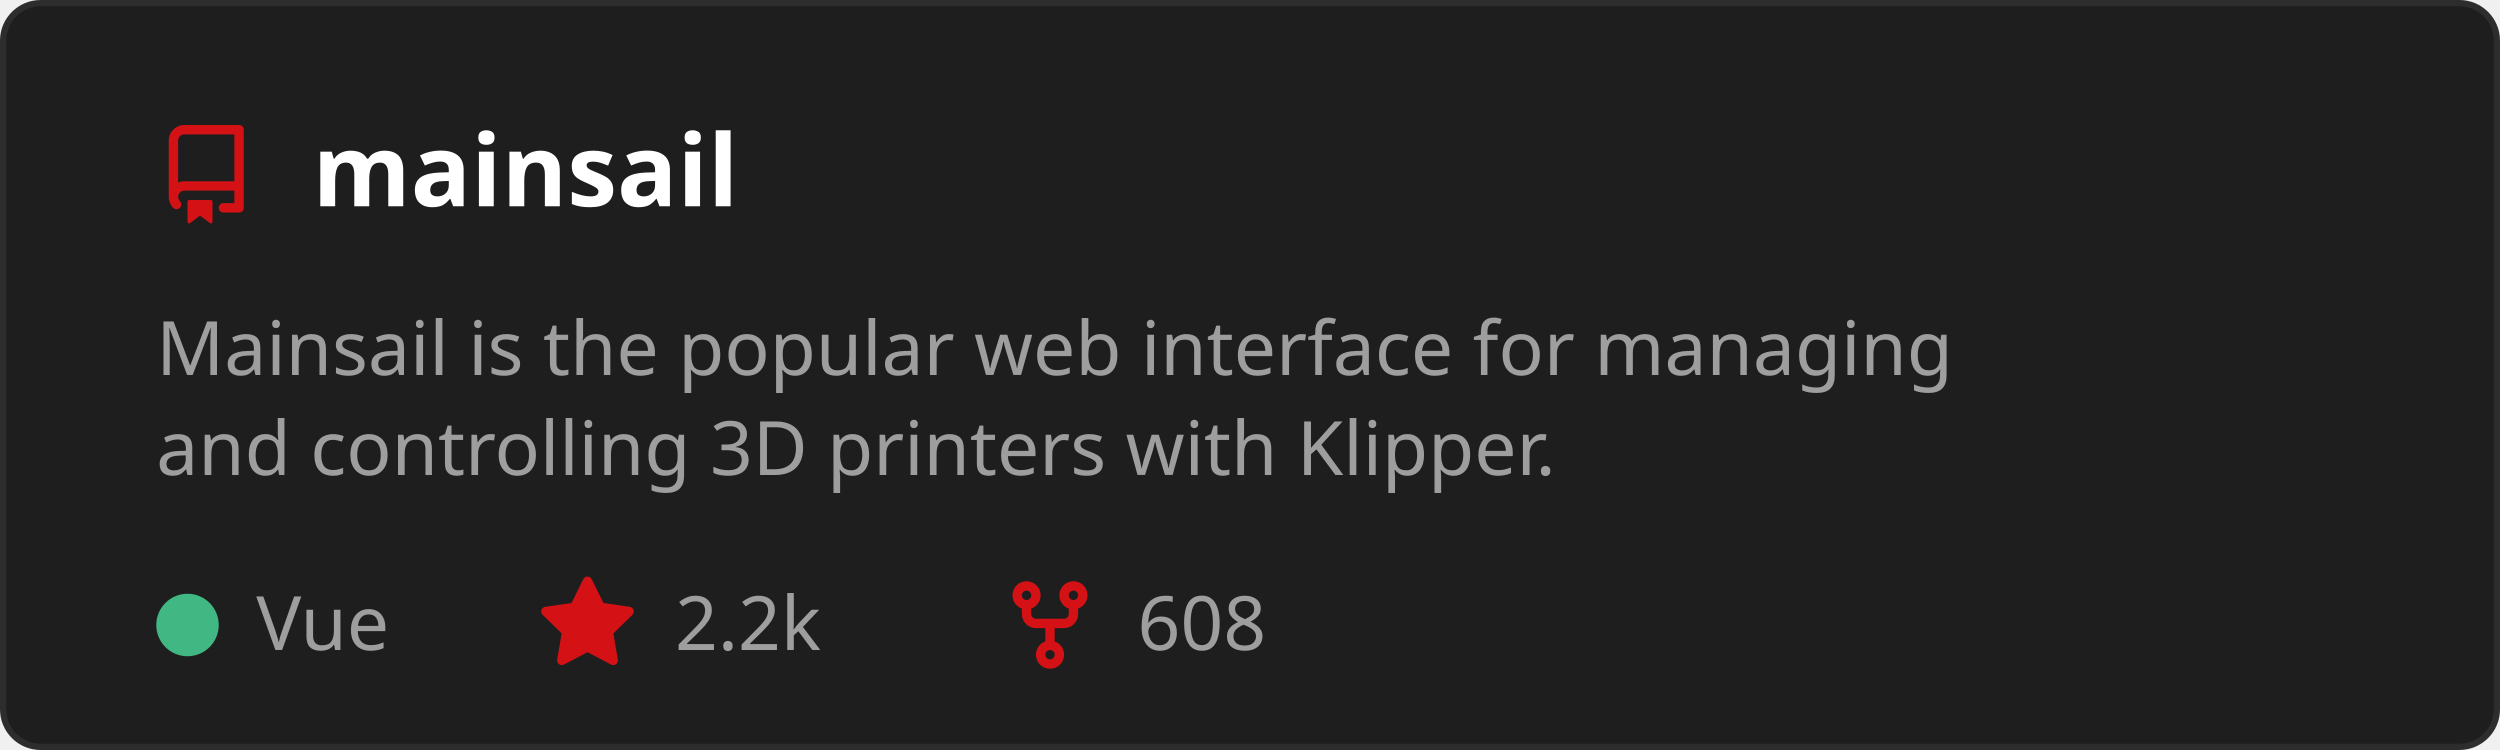
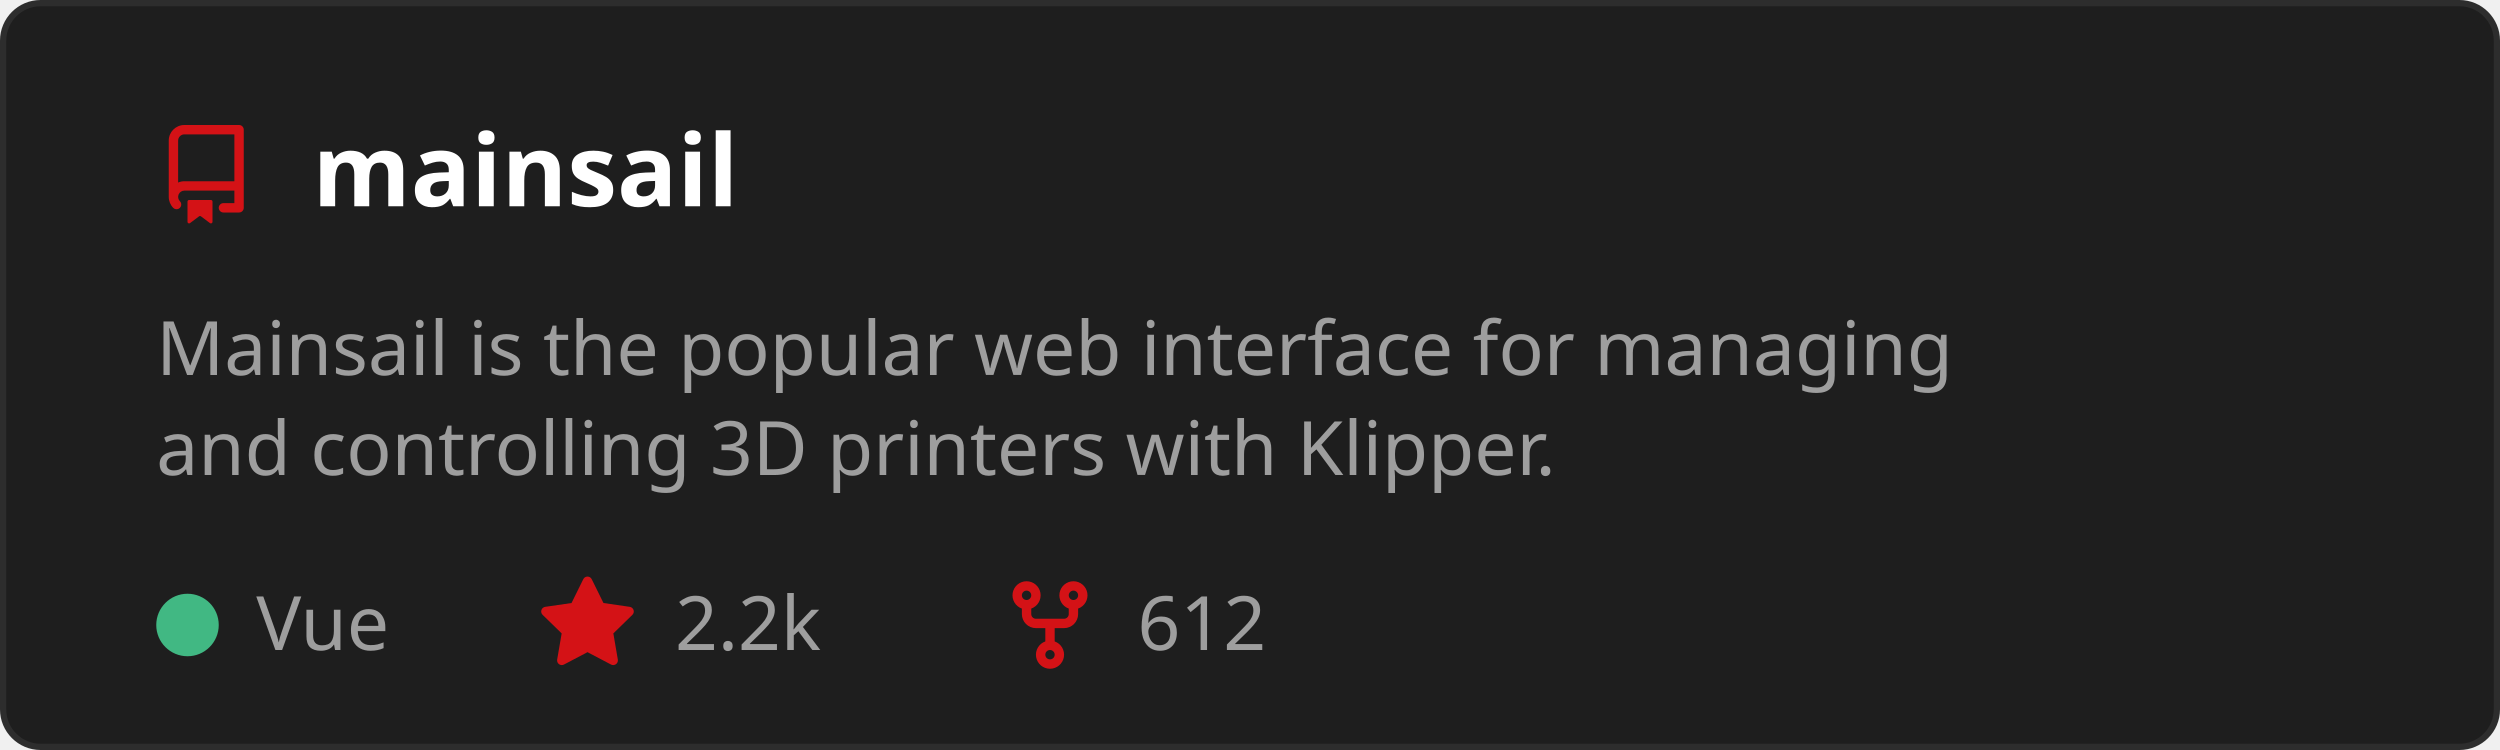
<svg xmlns="http://www.w3.org/2000/svg" width="400" height="120" viewBox="0 0 400 120" role="img" aria-labelledby="t">
  <style>
    text { font-family: 'Segoe UI', Ubuntu, Sans-Serif; }
    .title { fill: #ffffff; font-size: 16px; font-weight: 600; }
    .desc { fill: #9e9e9e; font-size: 12px; }
    .stat { fill: #9e9e9e; font-size: 12px; }
  </style>
  <rect x="0.5" y="0.5" width="399" height="119" rx="6" fill="#1e1e1e" stroke="#2d2d2d" />
  <g transform="translate(25,20)">
    <path d="M2 2.5A2.5 2.5 0 0 1 4.5 0h8.75a.75.75 0 0 1 .75.75v12.5a.75.75 0 0 1-.75.75h-2.5a.75.75 0 0 1 0-1.5h1.75v-2h-8a1 1 0 0 0-.714 1.7.75.75 0 1 1-1.072 1.05A2.495 2.495 0 0 1 2 11.5Zm10.5-1h-8a1 1 0 0 0-1 1v6.708A2.486 2.486 0 0 1 4.5 9h8ZM5 12.25a.25.25 0 0 1 .25-.25h3.5a.25.25 0 0 1 .25.25v3.25a.25.25 0 0 1-.4.2l-1.45-1.087a.249.249 0 0 0-.3 0L5.4 15.7a.25.25 0 0 1-.4-.2Z" fill="#D41216" />
  </g>
  <text x="50" y="33" class="title">mainsail</text>
  <text x="25" y="60" class="desc">
    <tspan x="25" dy="0">Mainsail is the popular web interface for managing</tspan>
    <tspan x="25" dy="16">and controlling 3D printers with Klipper.</tspan>
  </text>
  <circle cx="30" cy="100" r="5" fill="#41b883" />
  <text x="41" y="104" class="stat">Vue</text>
  <g transform="translate(86,92)">
    <path d="M8 .25a.75.75 0 0 1 .673.418l1.882 3.815 4.21.612a.75.75 0 0 1 .416 1.279l-3.046 2.97.719 4.192a.751.751 0 0 1-1.088.791L8 12.347l-3.766 1.98a.75.75 0 0 1-1.088-.79l.72-4.194L.818 6.374a.75.75 0 0 1 .416-1.28l4.21-.611L7.327.668A.75.75 0 0 1 8 .25Z" fill="#D41216" />
  </g>
  <text x="108" y="104" class="stat">2.2k</text>
  <g transform="translate(160,92)">
    <path d="M5 5.372v.878c0 .414.336.75.75.75h4.5a.75.75 0 0 0 .75-.75v-.878a2.25 2.25 0 1 1 1.5 0v.878a2.25 2.25 0 0 1-2.25 2.25h-1.5v2.128a2.251 2.251 0 1 1-1.5 0V8.5h-1.5A2.25 2.25 0 0 1 3.5 6.25v-.878a2.25 2.25 0 1 1 1.5 0ZM5 3.25a.75.75 0 1 0-1.5 0 .75.75 0 0 0 1.5 0Zm6.75.75a.75.75 0 1 0 0-1.5.75.75 0 0 0 0 1.5Zm-3 8.75a.75.75 0 1 0-1.5 0 .75.75 0 0 0 1.5 0Z" fill="#D41216" />
  </g>
-   <text x="182" y="104" class="stat">608</text>
+   <text x="182" y="104" class="stat">612</text>
</svg>
